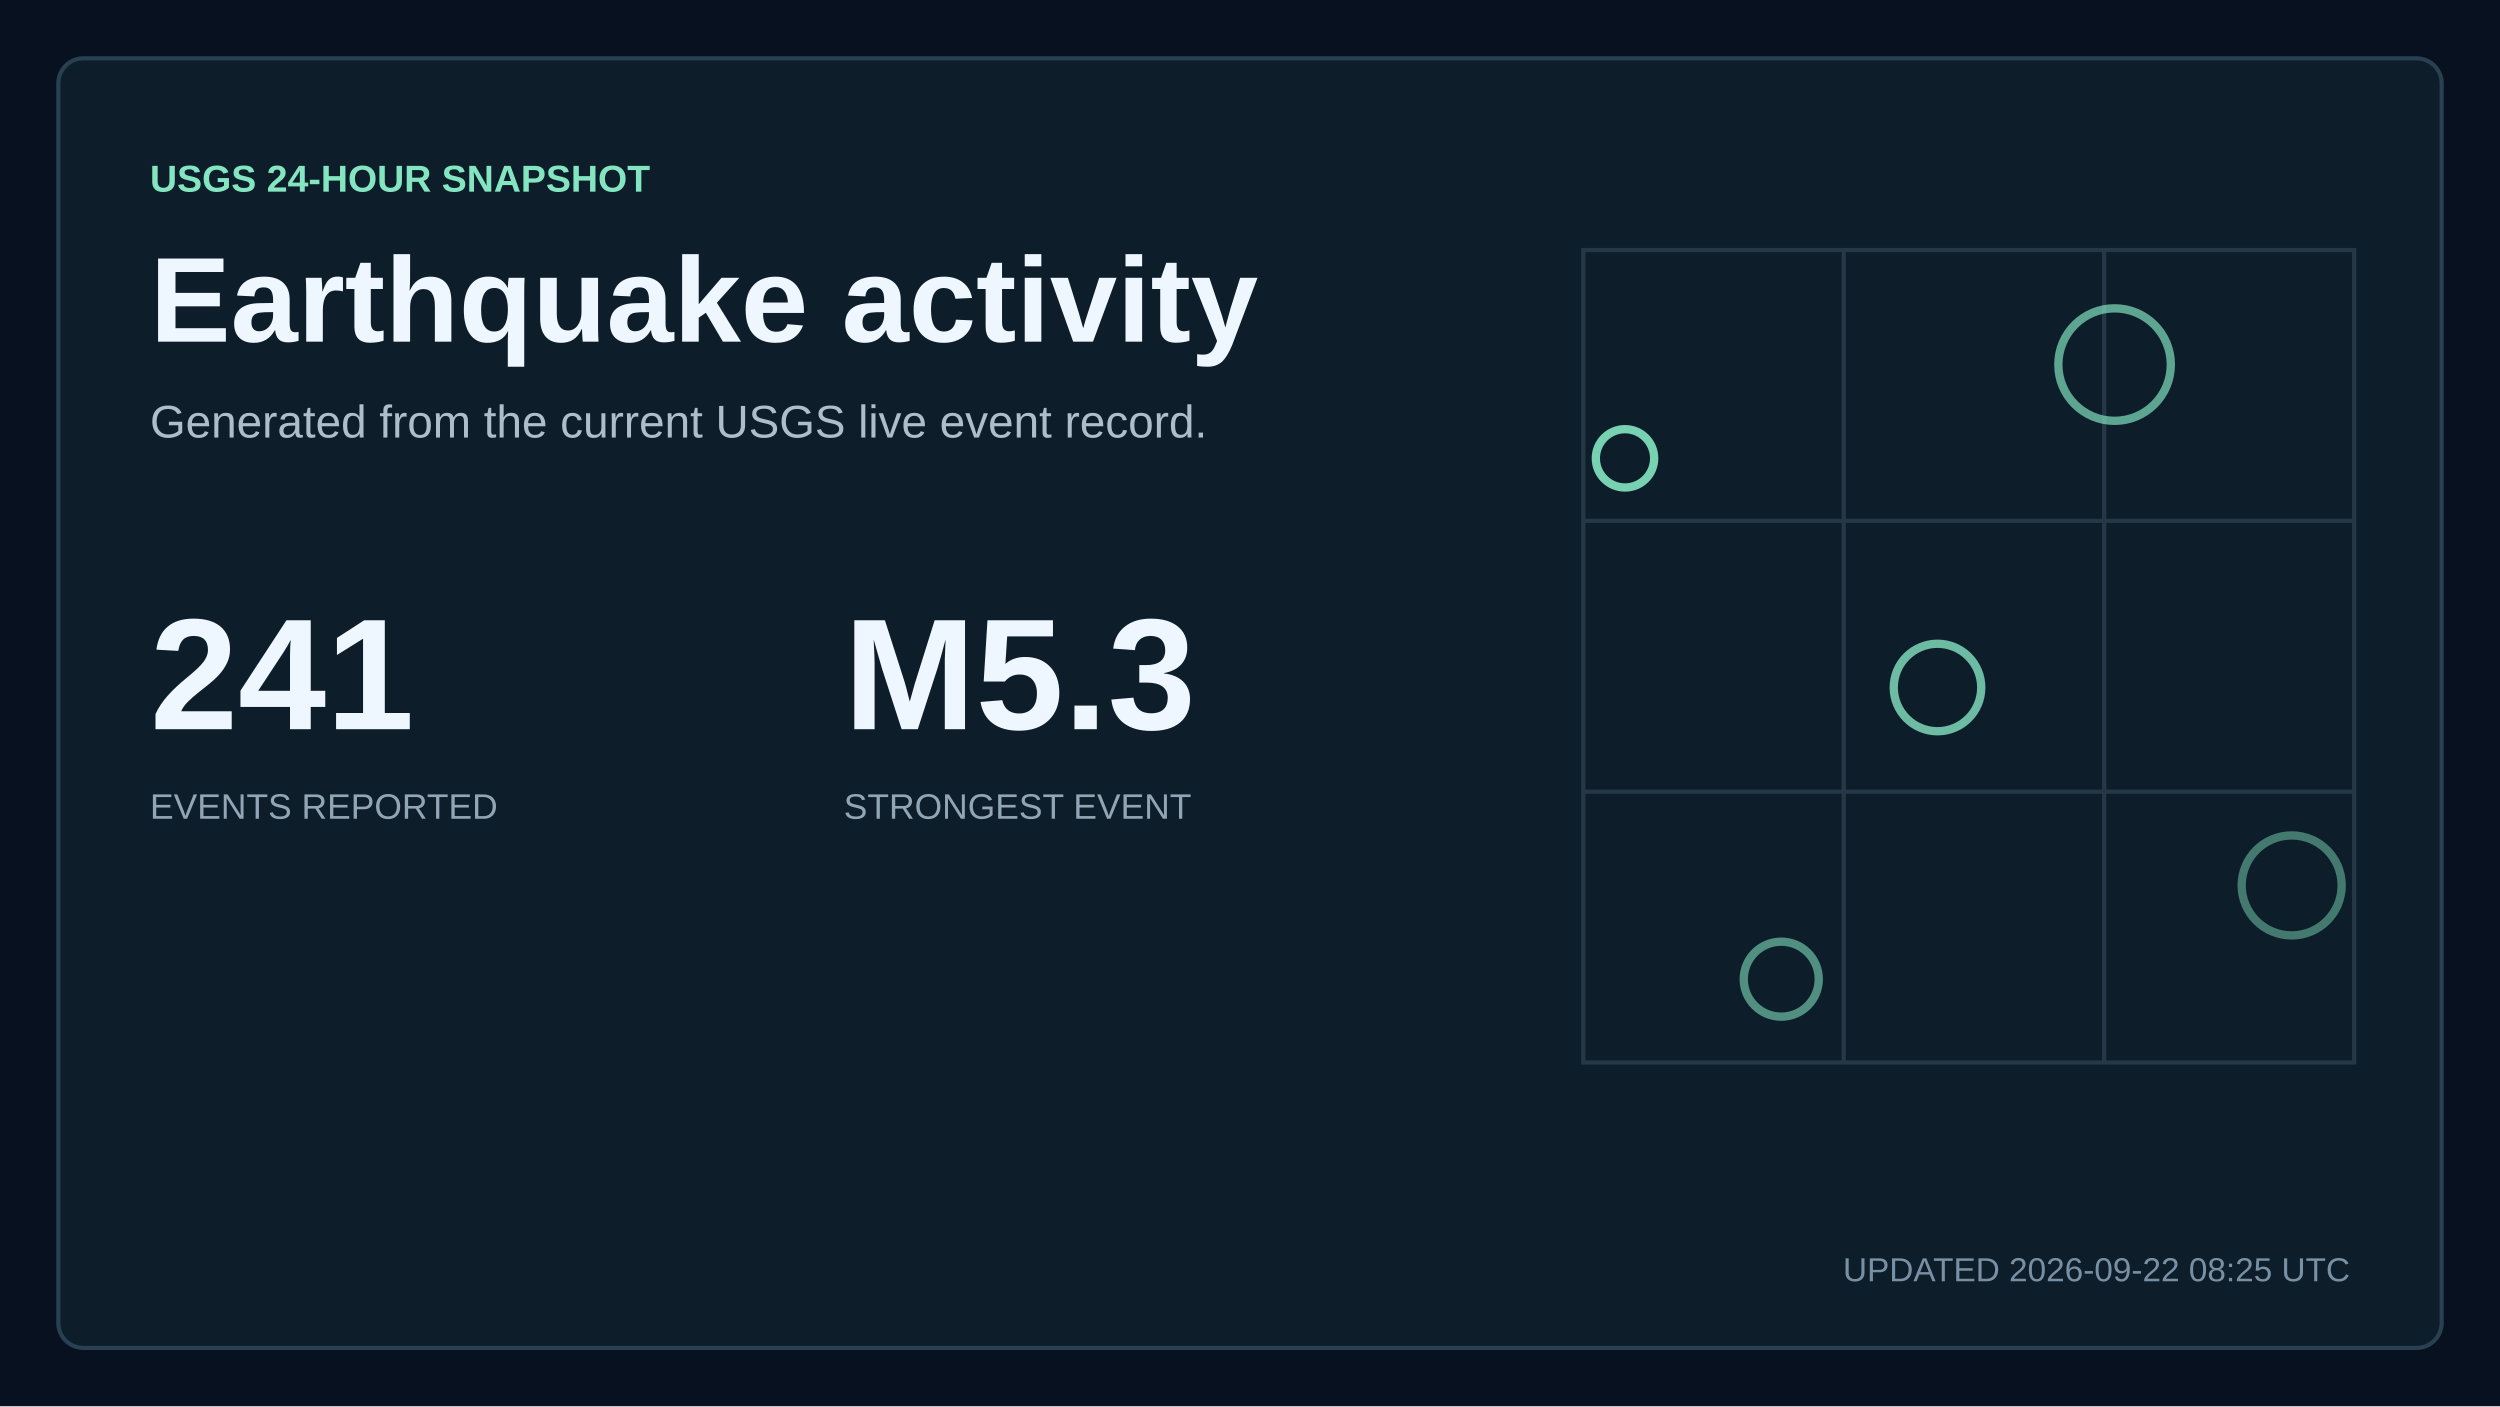
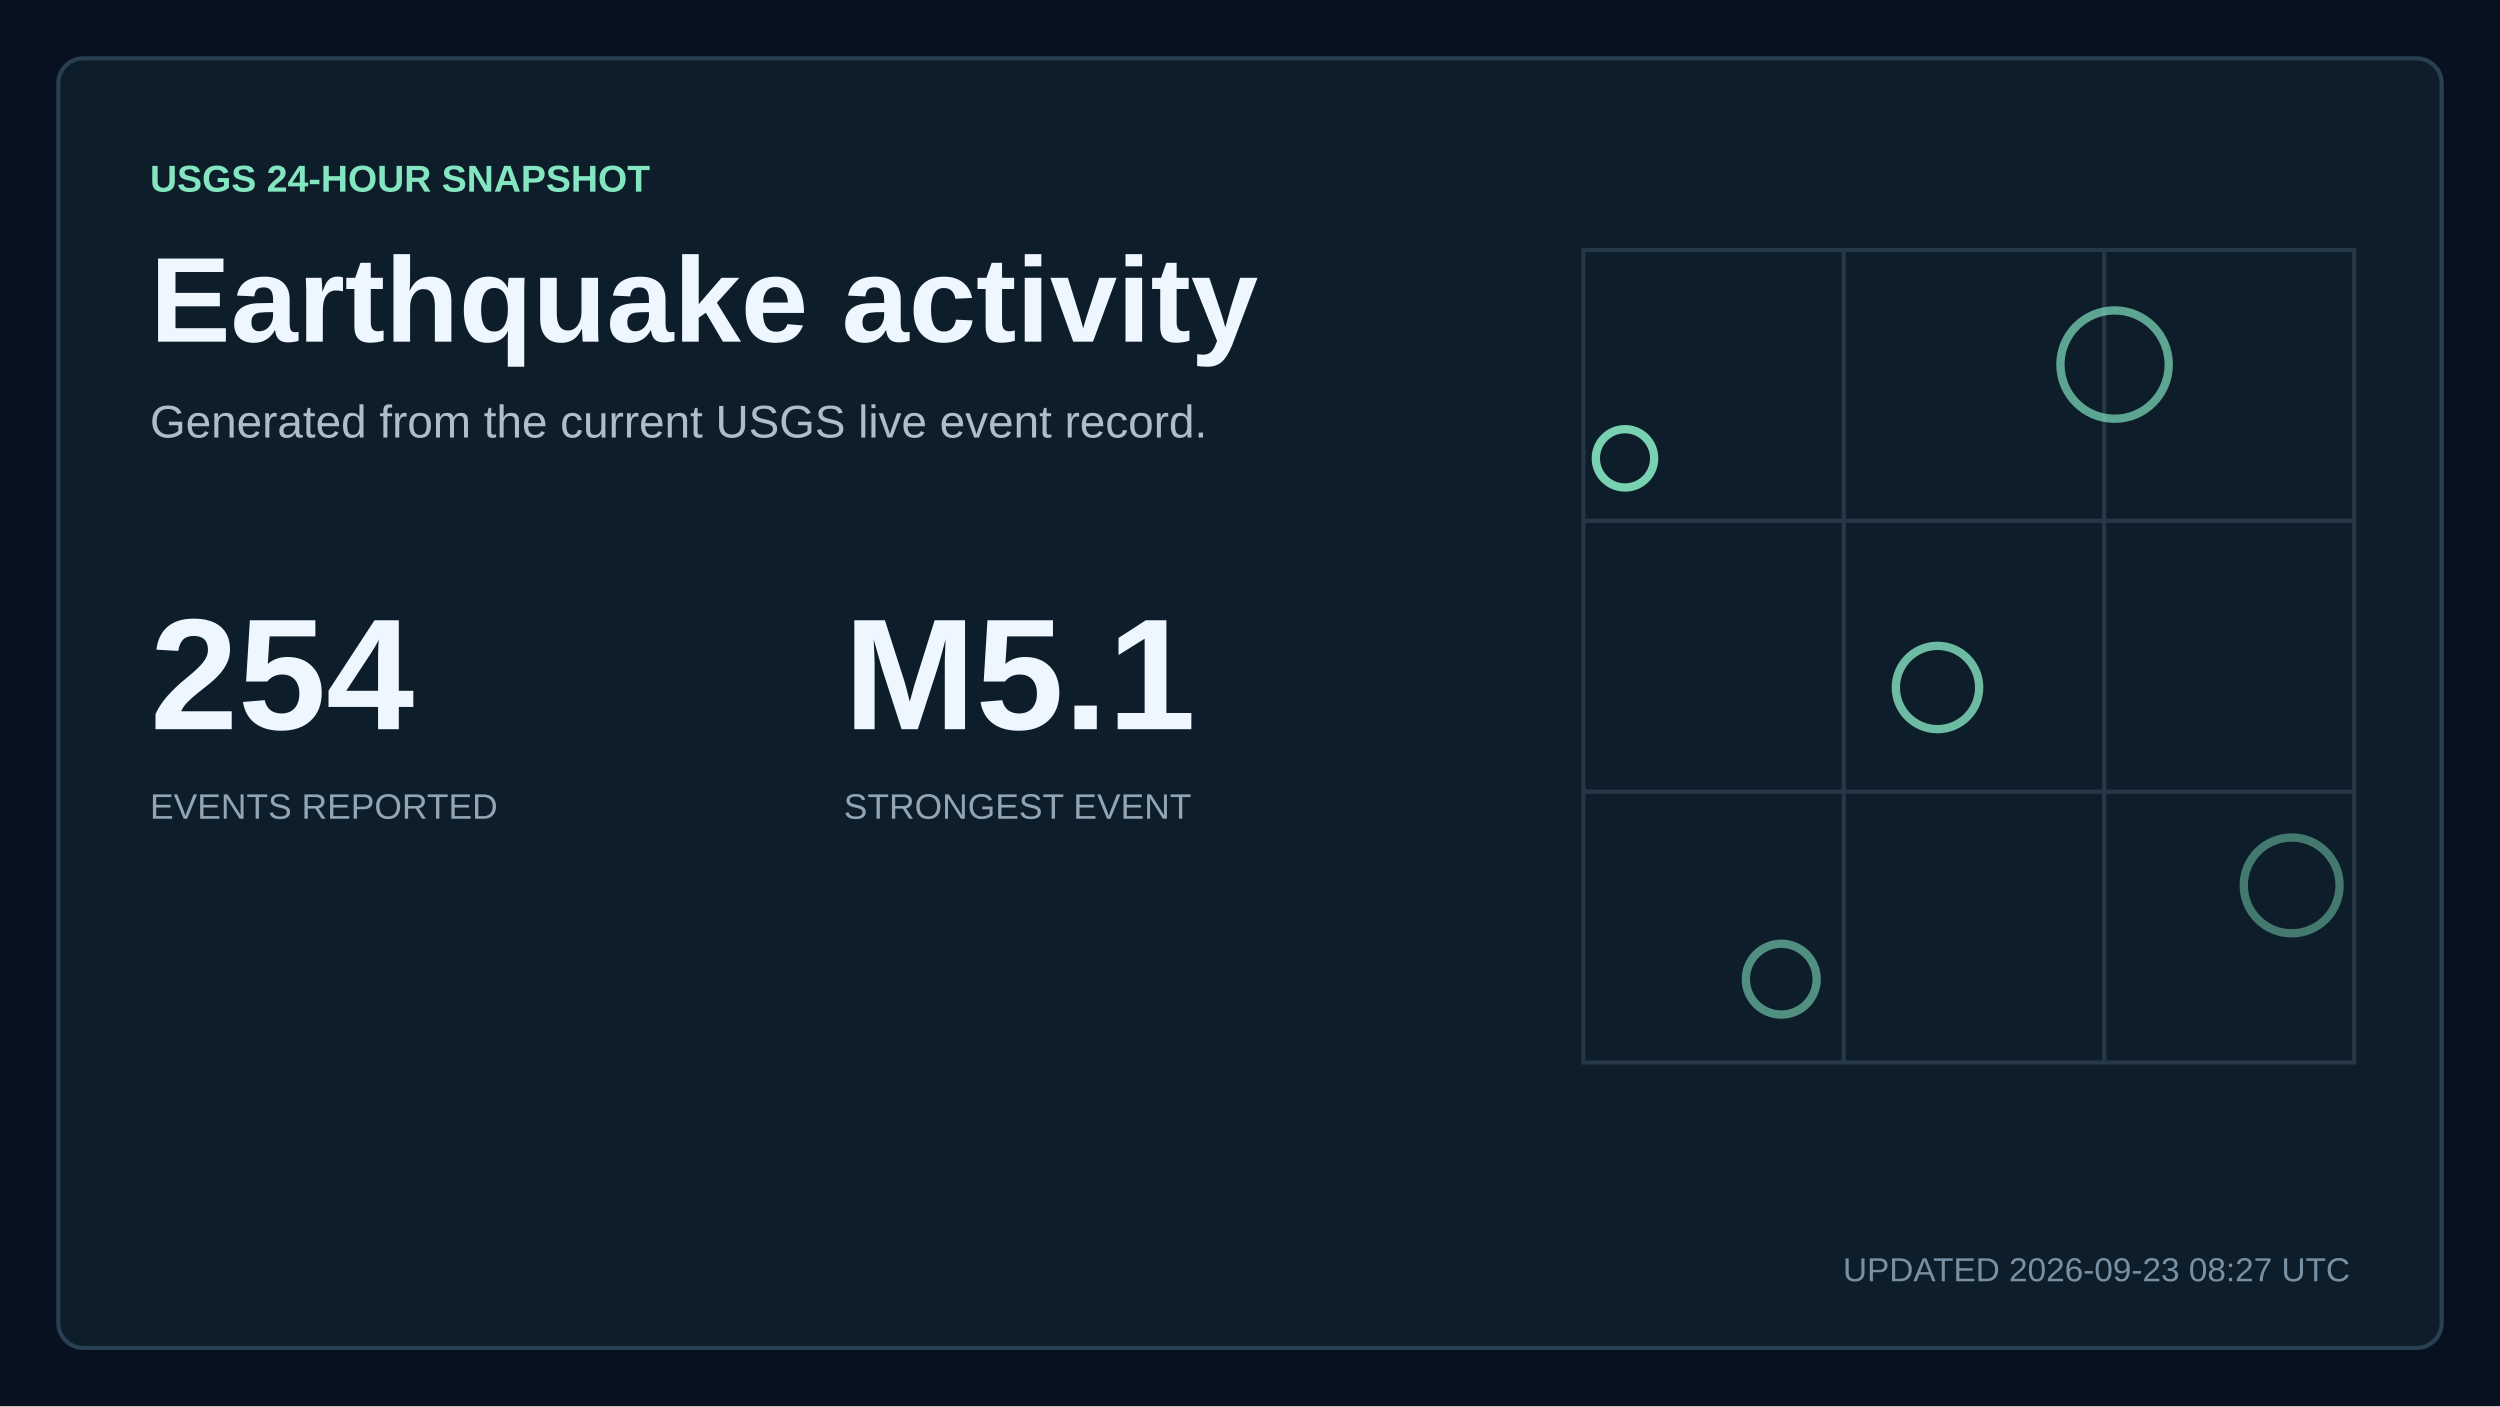
<svg xmlns="http://www.w3.org/2000/svg" width="1200" height="675" viewBox="0 0 1200 675" role="img" aria-labelledby="title description">
  <style>
    text { font-family: Arial, Helvetica, sans-serif; fill: #eef6ff; letter-spacing: 0; }
    .kicker { fill: #84e5c1; font-size: 18px; font-weight: 700; }
    .title { font-size: 58px; font-weight: 700; }
    .subtitle { fill: #aebdca; font-size: 22px; }
    .updated { fill: #7890a3; font-size: 16px; }
    .metric { font-size: 76px; font-weight: 700; }
    .metric-small { font-size: 27px; font-weight: 700; }
    .metric-label, .tick, .row-meta { fill: #91a5b5; font-size: 17px; }
    .row-title { font-size: 23px; font-weight: 700; }
  </style>
  <rect width="1200" height="675" fill="#07111f" />
  <rect x="28" y="28" width="1144" height="619" rx="12" fill="#0d1d2a" stroke="#284052" stroke-width="2" />
  <text x="72" y="92" class="kicker">USGS 24-HOUR SNAPSHOT</text>
  <text x="72" y="164" class="title">Earthquake activity</text>
  <text x="72" y="210" class="subtitle">Generated from the current USGS live event record.</text>
-   <text x="72" y="350" class="metric">241</text>
+   <text x="72" y="350" class="metric">254</text>
  <text x="72" y="393" class="metric-label">EVENTS REPORTED</text>
-   <text x="405" y="350" class="metric">M5.3</text>
+   <text x="405" y="350" class="metric">M5.1</text>
  <text x="405" y="393" class="metric-label">STRONGEST EVENT</text>
  <path d="M760 120H1130V510H760Z M760 250H1130 M760 380H1130 M885 120V510 M1010 120V510" fill="none" stroke="#263847" stroke-width="2" />
  <circle cx="780" cy="220" r="14" fill="none" stroke="#84e5c1" stroke-width="4" opacity="0.9" />
-   <circle cx="930" cy="330" r="21" fill="none" stroke="#84e5c1" stroke-width="4" opacity="0.79" />
-   <circle cx="1015" cy="175" r="27" fill="none" stroke="#84e5c1" stroke-width="4" opacity="0.68" />
-   <circle cx="855" cy="470" r="18" fill="none" stroke="#84e5c1" stroke-width="4" opacity="0.57" />
-   <circle cx="1100" cy="425" r="24" fill="none" stroke="#84e5c1" stroke-width="4" opacity="0.46" />
-   <text x="1128" y="615" text-anchor="end" class="updated">UPDATED 2026-09-22 08:25 UTC</text>
+   <circle cx="930" cy="330" r="20" fill="none" stroke="#84e5c1" stroke-width="4" opacity="0.79" />
+   <circle cx="1015" cy="175" r="26" fill="none" stroke="#84e5c1" stroke-width="4" opacity="0.68" />
+   <circle cx="855" cy="470" r="17" fill="none" stroke="#84e5c1" stroke-width="4" opacity="0.57" />
+   <circle cx="1100" cy="425" r="23" fill="none" stroke="#84e5c1" stroke-width="4" opacity="0.46" />
+   <text x="1128" y="615" text-anchor="end" class="updated">UPDATED 2026-09-23 08:27 UTC</text>
</svg>
